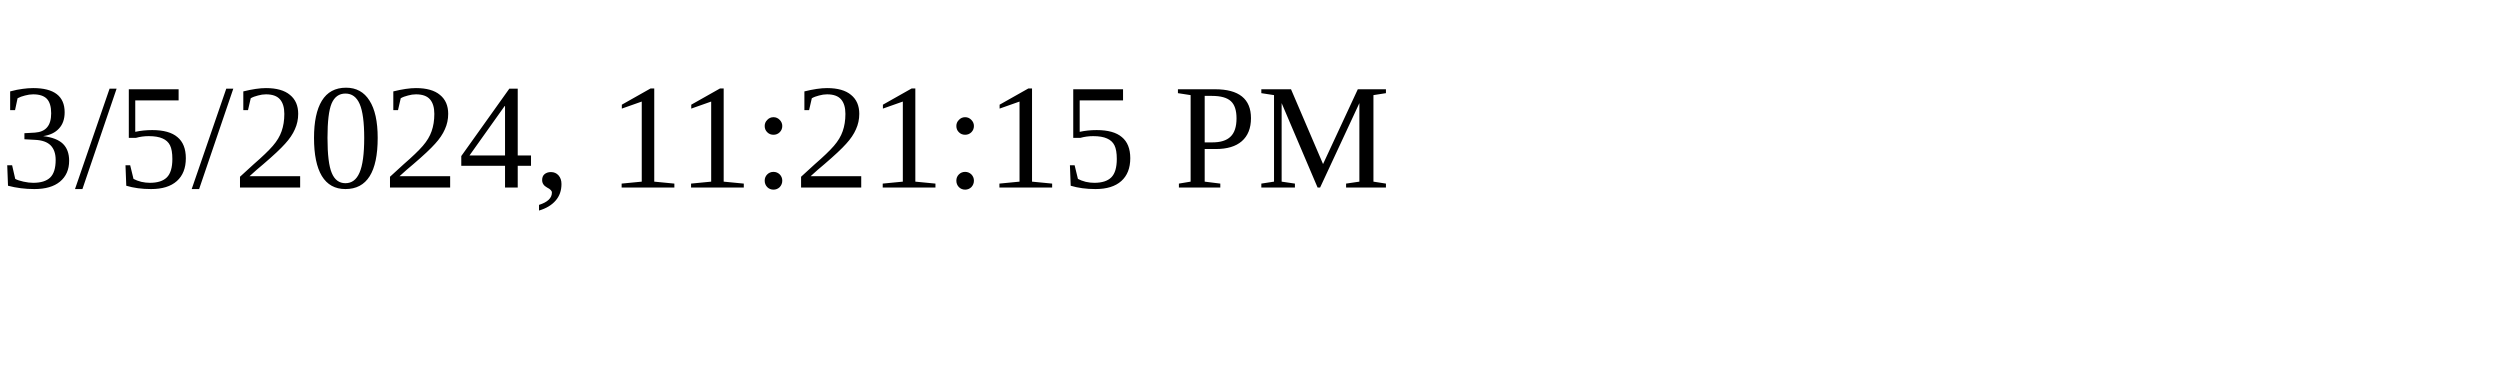
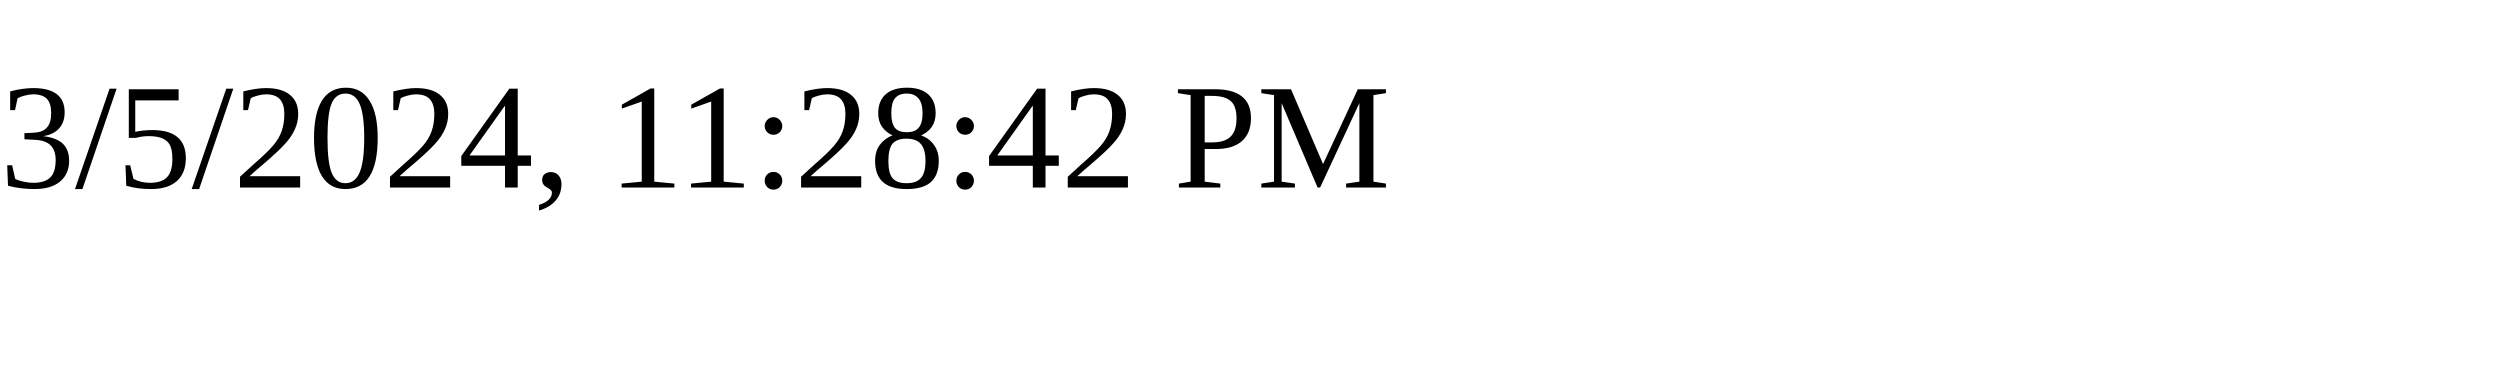
<svg xmlns="http://www.w3.org/2000/svg" height="30" width="200">
-   <text x="0" y="15">3/5/2024, 11:21:15 PM</text>
+   <text x="0" y="15">3/5/2024, 11:28:42 PM</text>
</svg>
